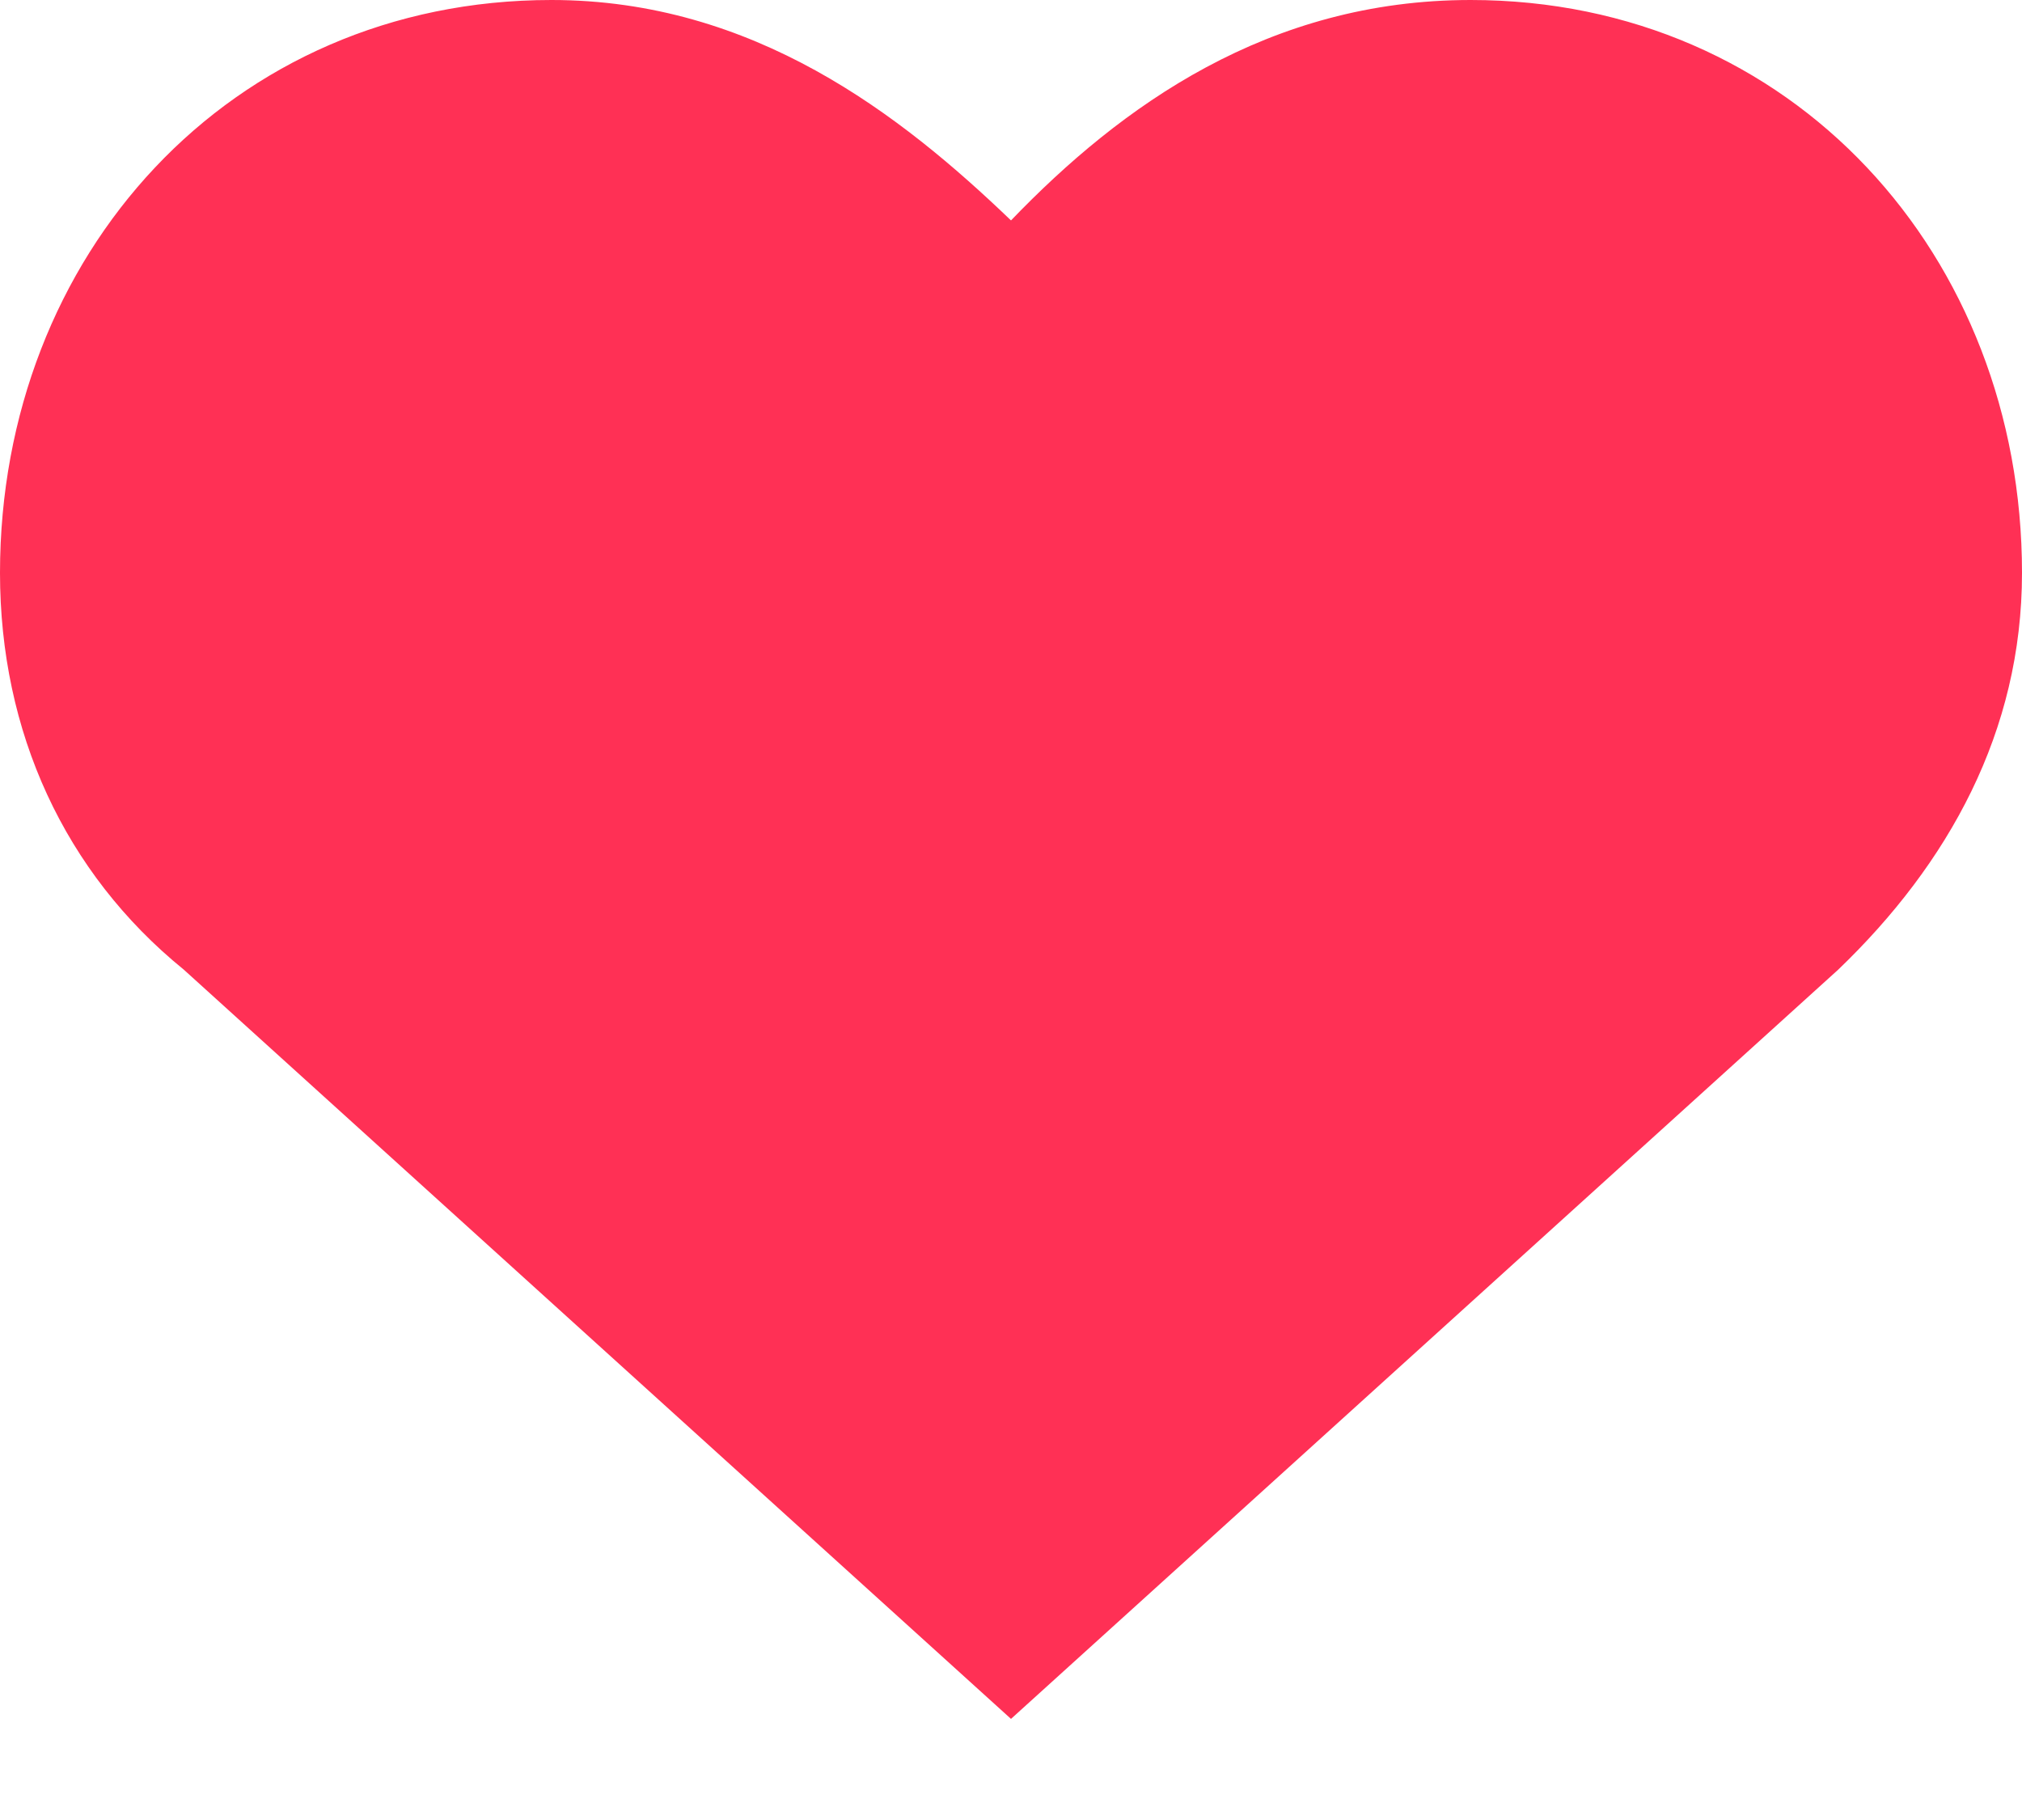
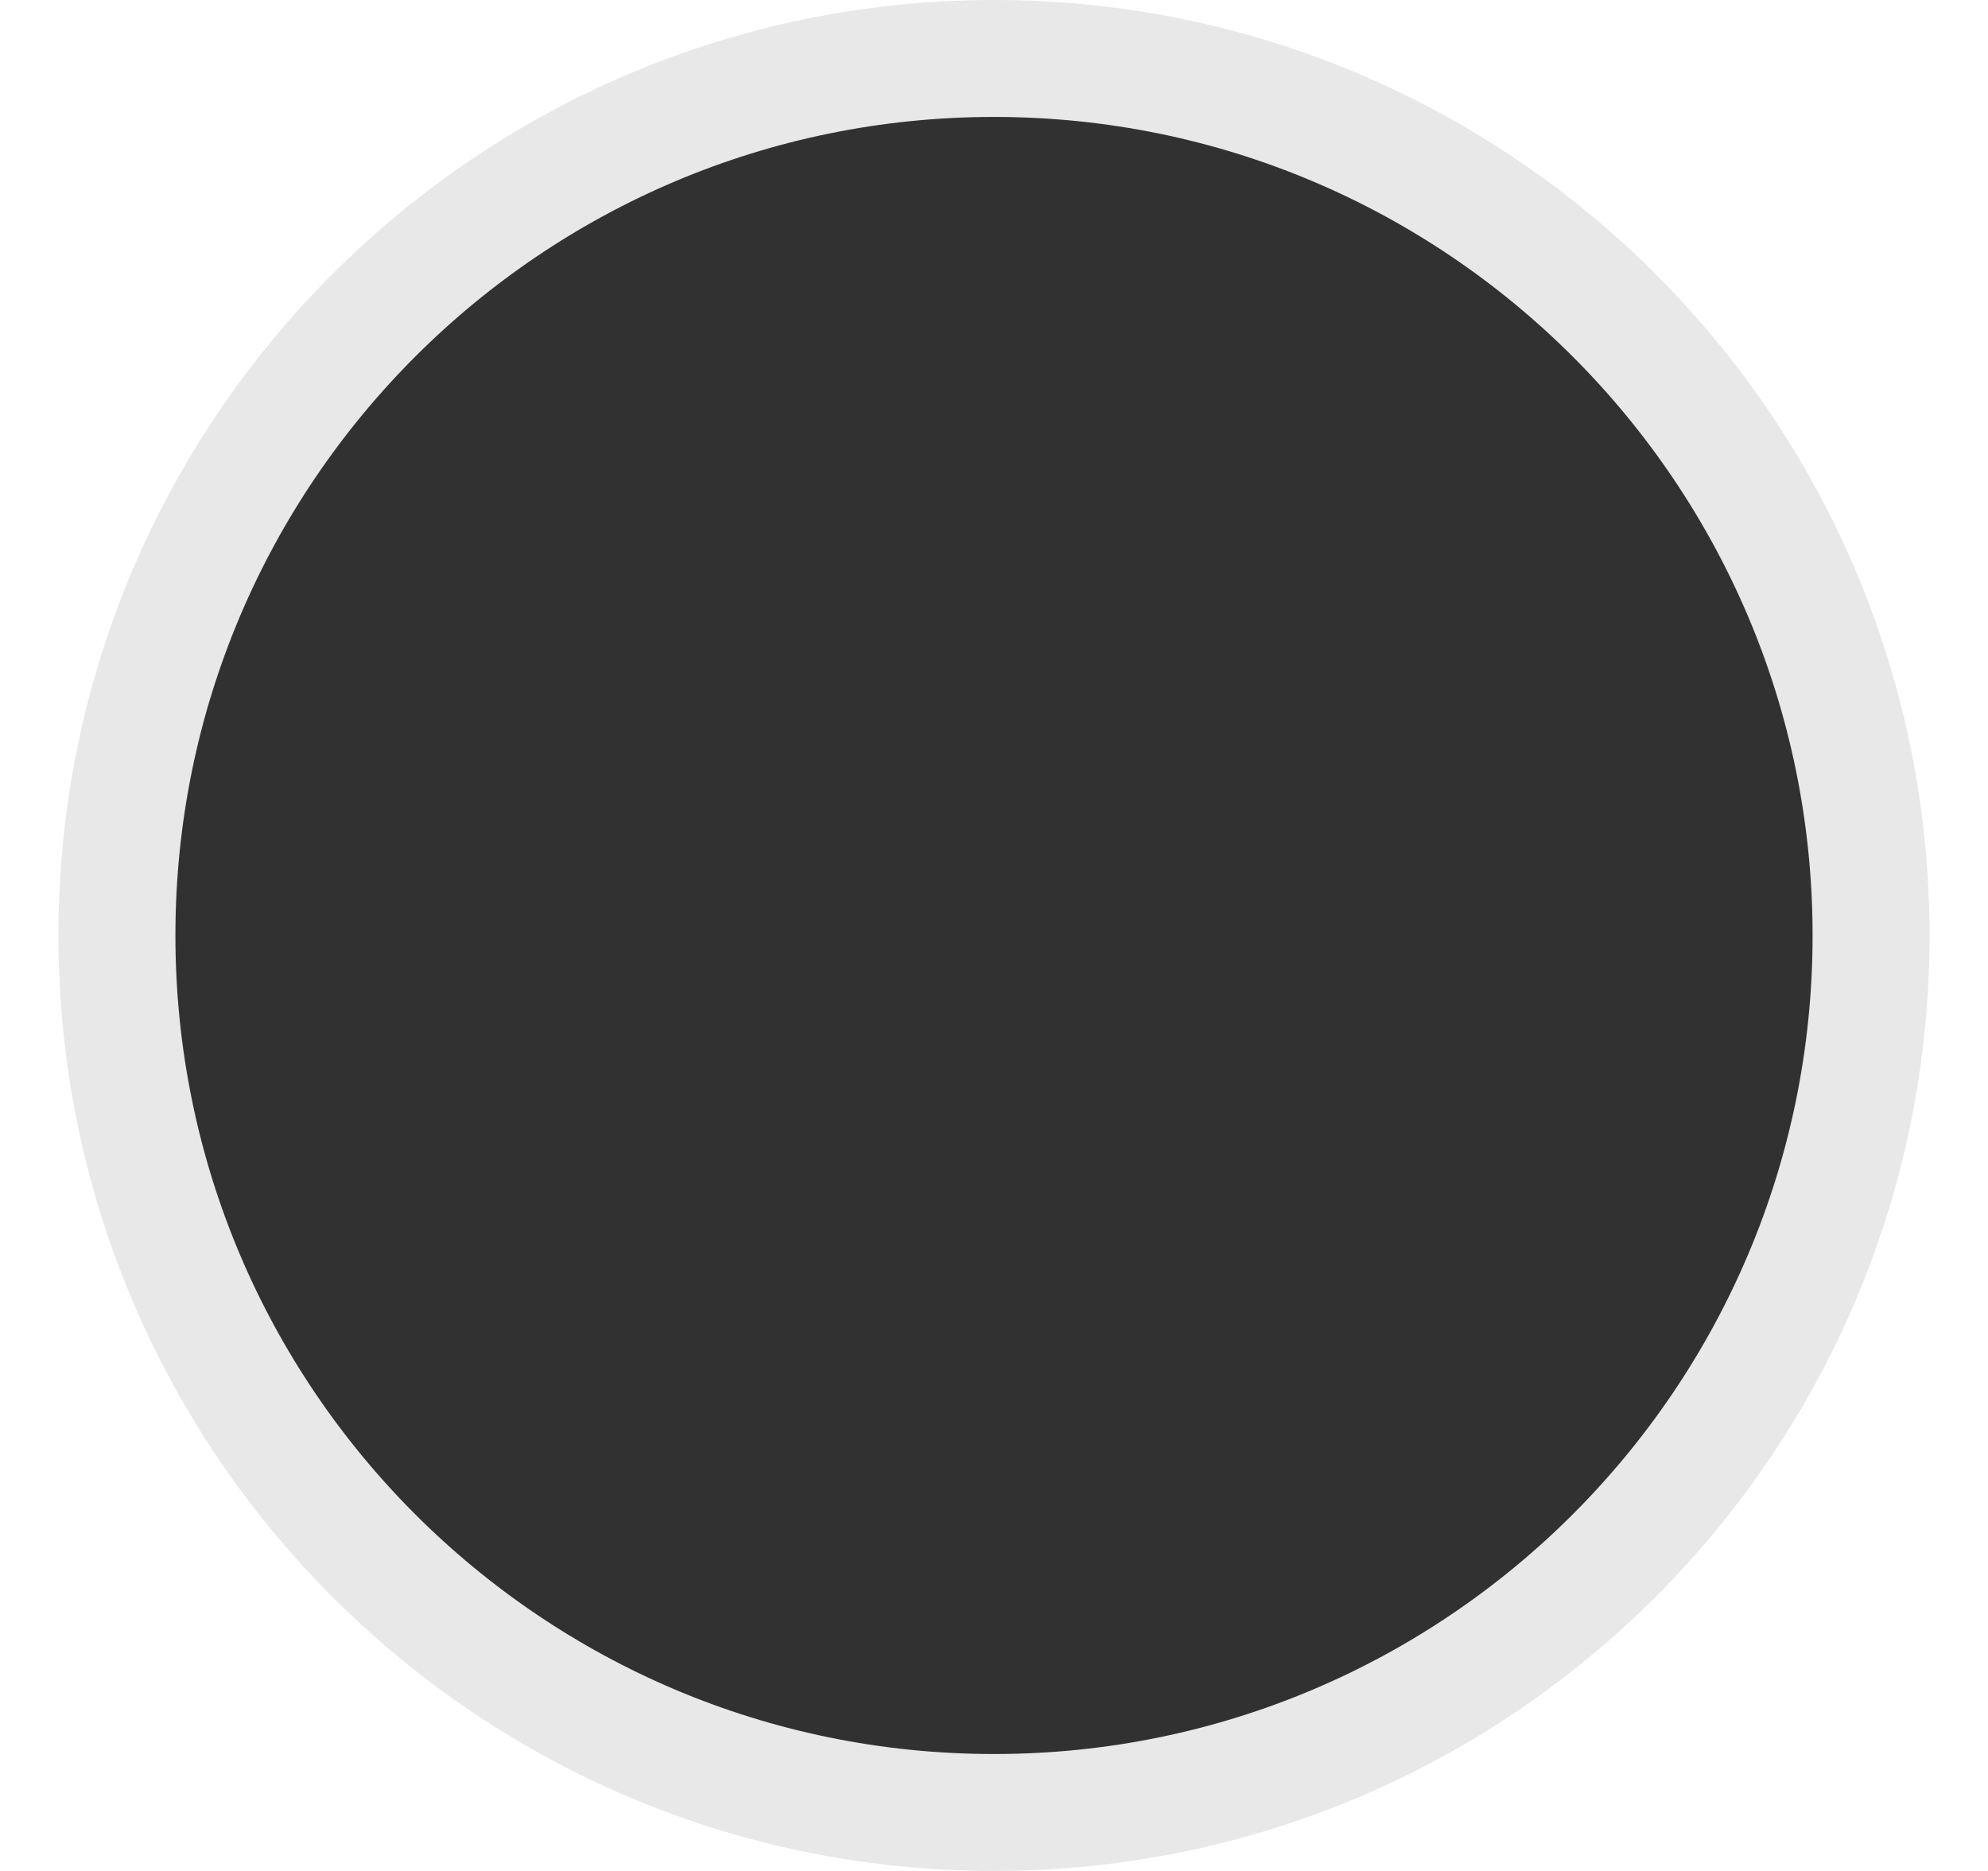
- <svg xmlns="http://www.w3.org/2000/svg" width="10" height="9" viewBox="0 0 10 9" fill="none">
-   <path d="M7.273 0C6.273 0 5.545 0.523 5 1.09C4.455 0.567 3.727 0 2.727 0C1.136 0 0 1.264 0 2.833C0 3.618 0.318 4.315 0.909 4.795L5 8.5L9.091 4.795C9.636 4.272 10 3.618 10 2.833C10 1.264 8.864 0 7.273 0Z" fill="#FF3055" />
+ <svg xmlns="http://www.w3.org/2000/svg" width="17" height="16" viewBox="0 0 17 16" fill="#313131">
+   <circle cx="8.5" cy="8" r="7.5" stroke="#E8E8E8" />
</svg>
